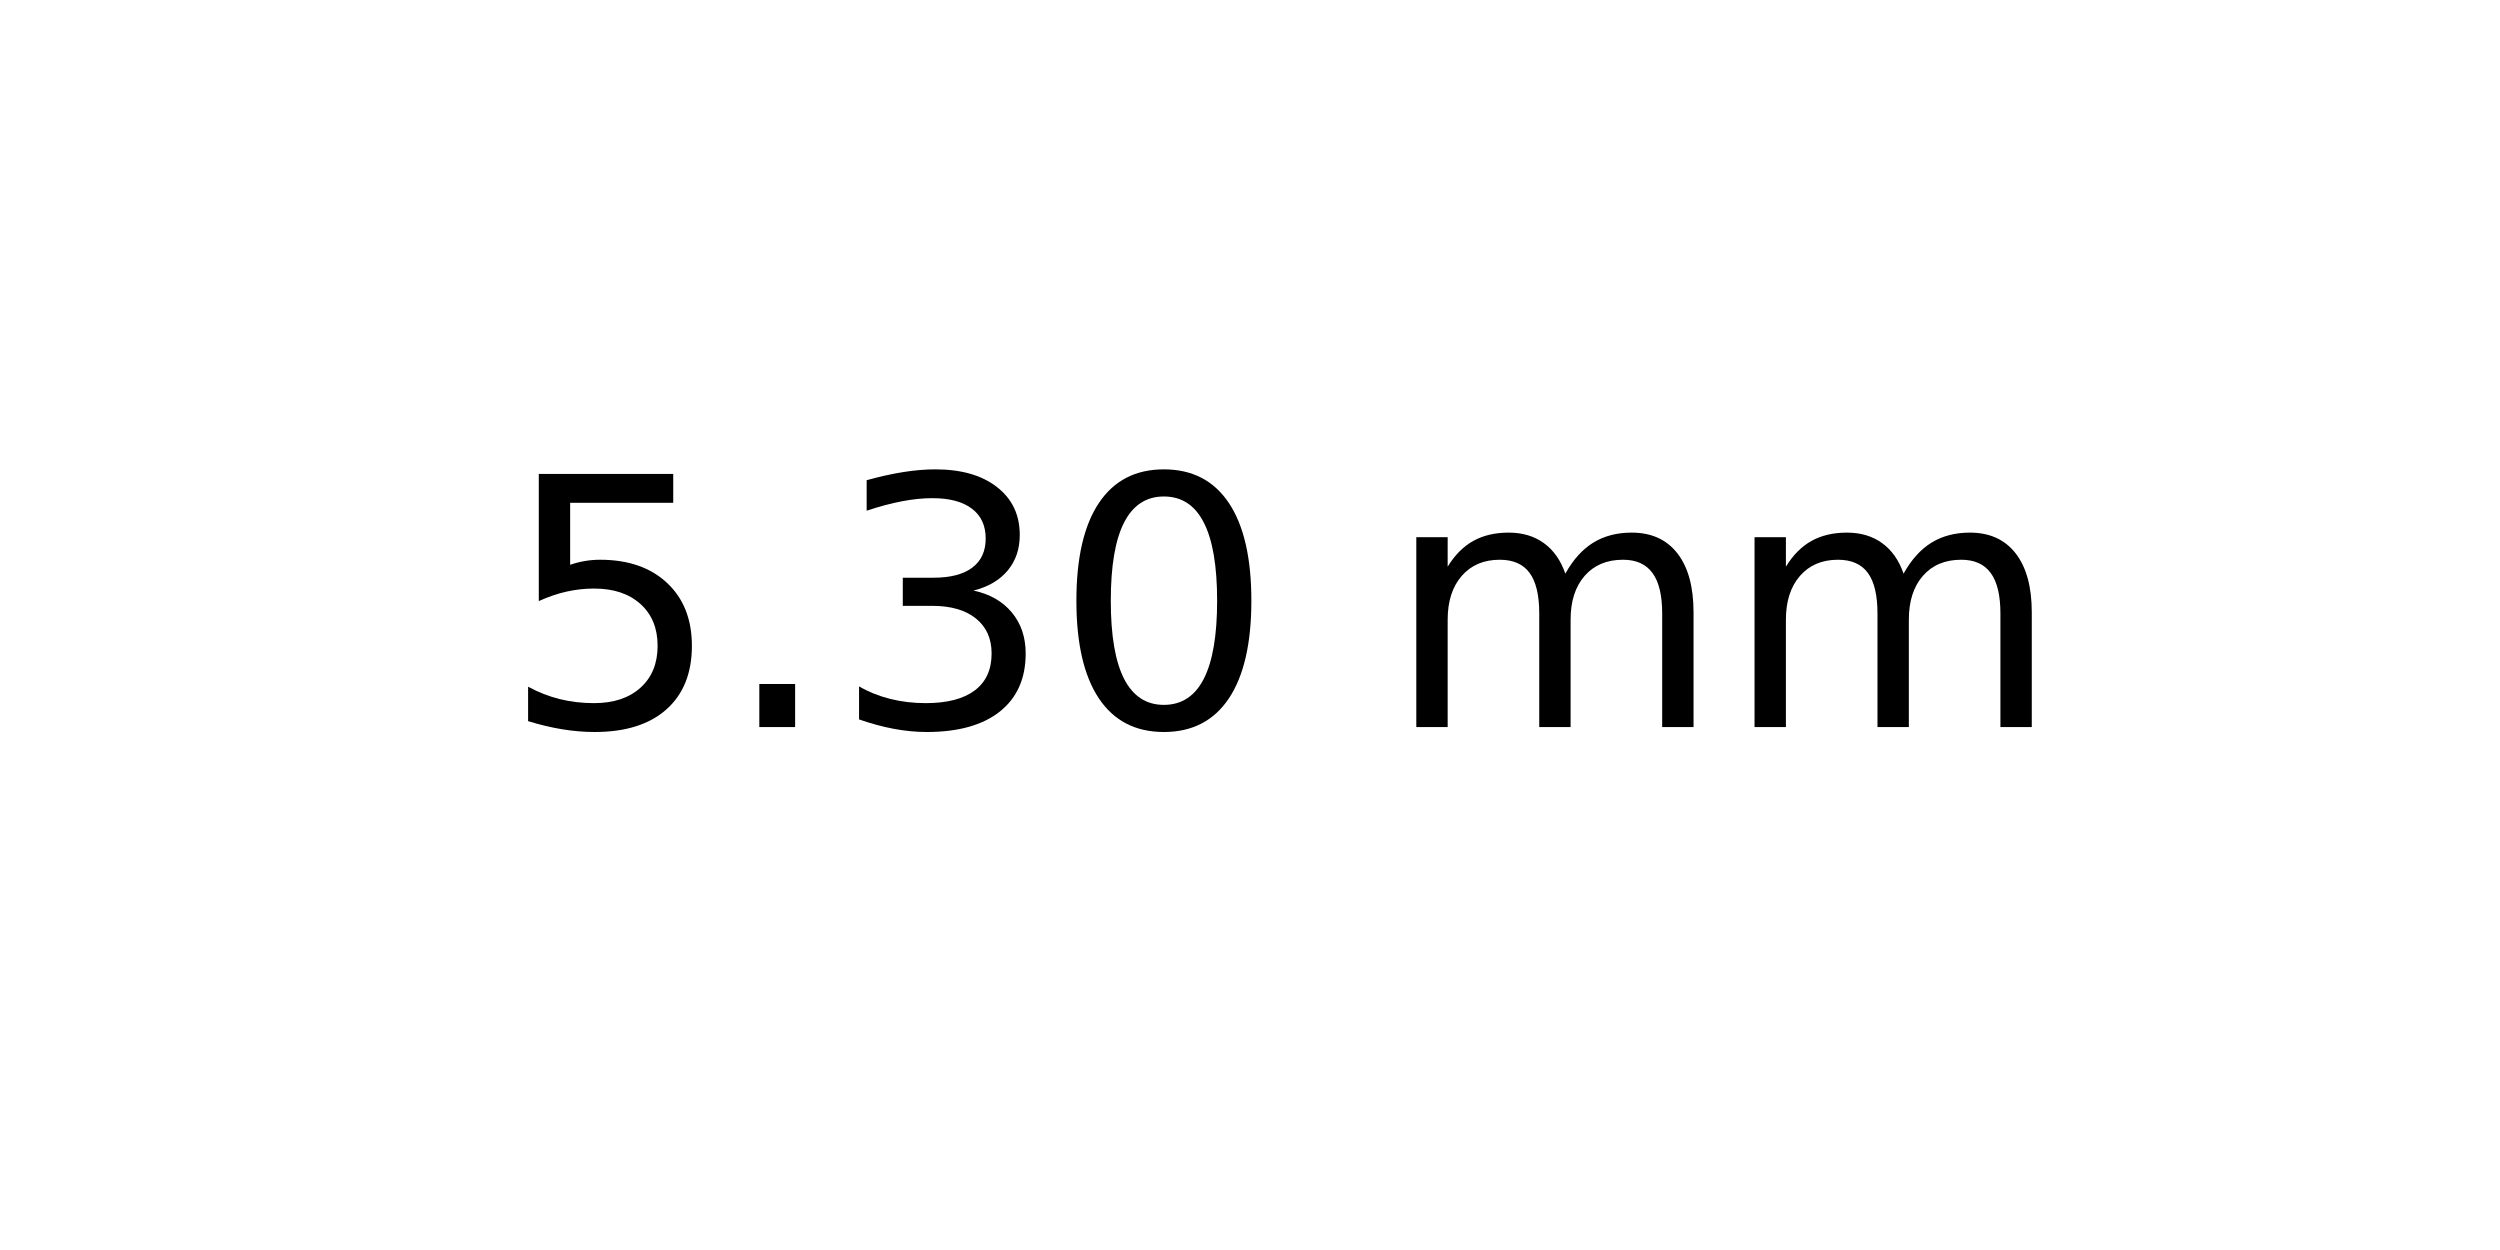
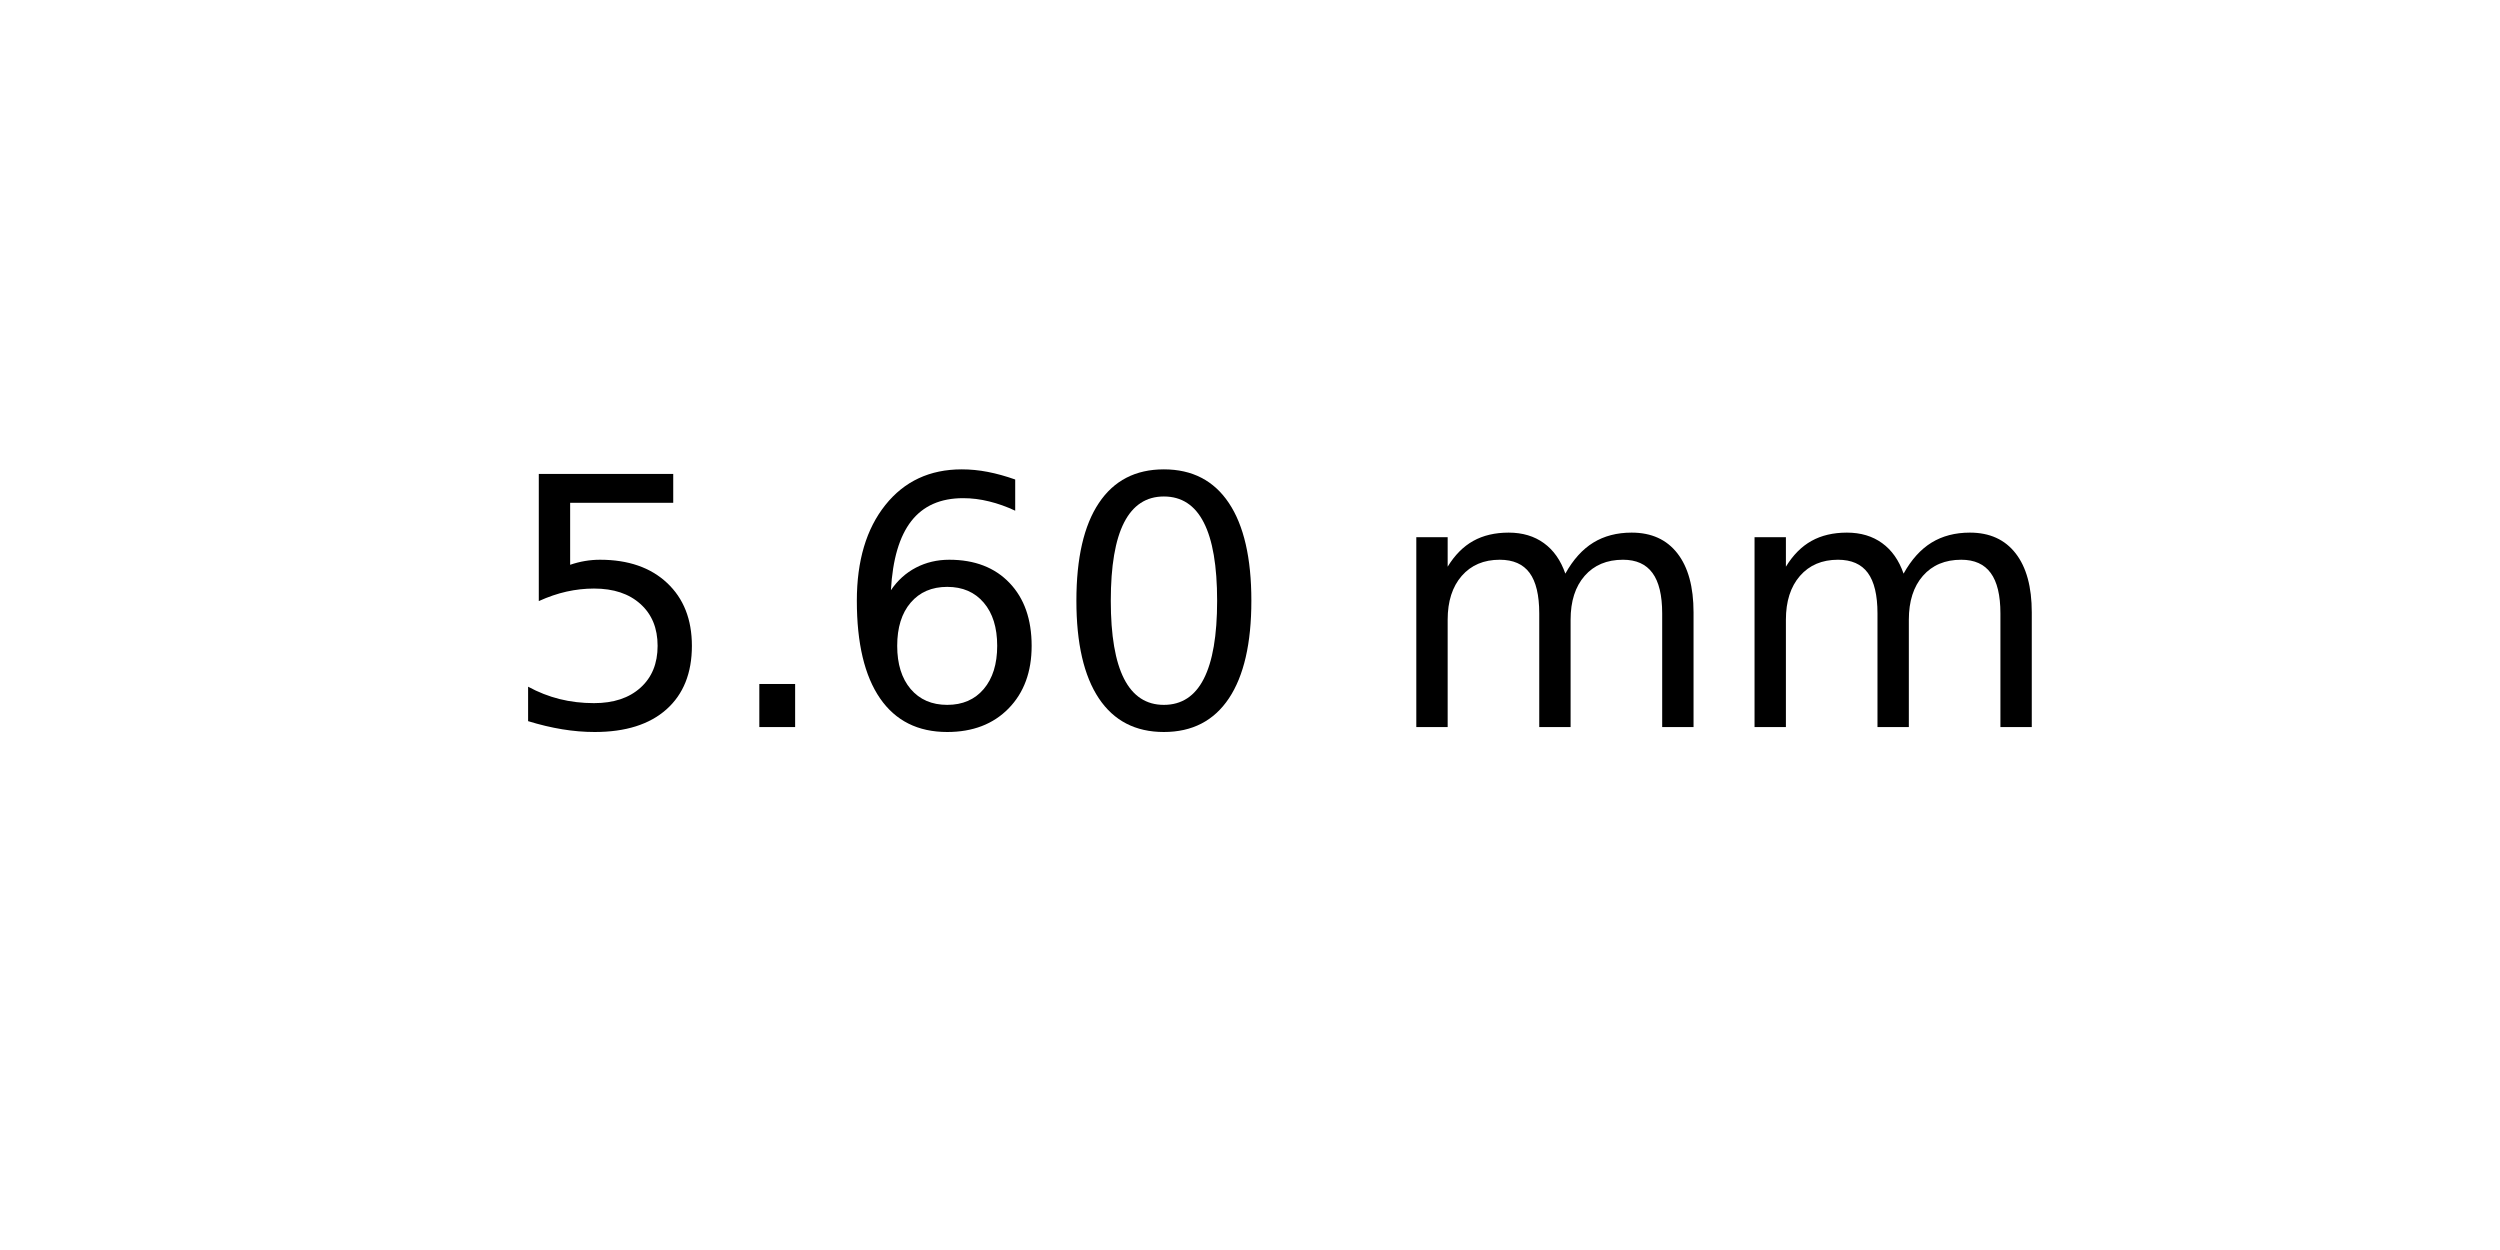
<svg xmlns="http://www.w3.org/2000/svg" xmlns:xlink="http://www.w3.org/1999/xlink" width="72pt" height="36pt" viewBox="0 0 72 36" version="1.1">
  <defs>
    <style type="text/css">*{stroke-linejoin: round; stroke-linecap: butt}</style>
  </defs>
  <g id="figure_1">
    <g id="axes_1">
      <g id="text_1">
        <g transform="translate(14.4375 20.93937) scale(0.1 -0.1)">
          <defs>
            <path id="DejaVuSans-35" d="M 691 4666  L 3169 4666  L 3169 4134  L 1269 4134  L 1269 2991  Q 1406 3038 1543 3061  Q 1681 3084 1819 3084  Q 2600 3084 3056 2656  Q 3513 2228 3513 1497  Q 3513 744 3044 326  Q 2575 -91 1722 -91  Q 1428 -91 1123 -41  Q 819 9 494 109  L 494 744  Q 775 591 1075 516  Q 1375 441 1709 441  Q 2250 441 2565 725  Q 2881 1009 2881 1497  Q 2881 1984 2565 2268  Q 2250 2553 1709 2553  Q 1456 2553 1204 2497  Q 953 2441 691 2322  L 691 4666  z " transform="scale(0.015625)" />
            <path id="DejaVuSans-2e" d="M 684 794  L 1344 794  L 1344 0  L 684 0  L 684 794  z " transform="scale(0.015625)" />
-             <path id="DejaVuSans-33" d="M 2597 2516  Q 3050 2419 3304 2112  Q 3559 1806 3559 1356  Q 3559 666 3084 287  Q 2609 -91 1734 -91  Q 1441 -91 1130 -33  Q 819 25 488 141  L 488 750  Q 750 597 1062 519  Q 1375 441 1716 441  Q 2309 441 2620 675  Q 2931 909 2931 1356  Q 2931 1769 2642 2001  Q 2353 2234 1838 2234  L 1294 2234  L 1294 2753  L 1863 2753  Q 2328 2753 2575 2939  Q 2822 3125 2822 3475  Q 2822 3834 2567 4026  Q 2313 4219 1838 4219  Q 1578 4219 1281 4162  Q 984 4106 628 3988  L 628 4550  Q 988 4650 1302 4700  Q 1616 4750 1894 4750  Q 2613 4750 3031 4423  Q 3450 4097 3450 3541  Q 3450 3153 3228 2886  Q 3006 2619 2597 2516  z " transform="scale(0.015625)" />
+             <path id="DejaVuSans-36" d="M 2113 2584  Q 1688 2584 1439 2293  Q 1191 2003 1191 1497  Q 1191 994 1439 701  Q 1688 409 2113 409  Q 2538 409 2786 701  Q 3034 994 3034 1497  Q 3034 2003 2786 2293  Q 2538 2584 2113 2584  z M 3366 4563  L 3366 3988  Q 3128 4100 2886 4159  Q 2644 4219 2406 4219  Q 1781 4219 1451 3797  Q 1122 3375 1075 2522  Q 1259 2794 1537 2939  Q 1816 3084 2150 3084  Q 2853 3084 3261 2657  Q 3669 2231 3669 1497  Q 3669 778 3244 343  Q 2819 -91 2113 -91  Q 1303 -91 875 529  Q 447 1150 447 2328  Q 447 3434 972 4092  Q 1497 4750 2381 4750  Q 2619 4750 2861 4703  Q 3103 4656 3366 4563  z " transform="scale(0.015625)" />
            <path id="DejaVuSans-30" d="M 2034 4250  Q 1547 4250 1301 3770  Q 1056 3291 1056 2328  Q 1056 1369 1301 889  Q 1547 409 2034 409  Q 2525 409 2770 889  Q 3016 1369 3016 2328  Q 3016 3291 2770 3770  Q 2525 4250 2034 4250  z M 2034 4750  Q 2819 4750 3233 4129  Q 3647 3509 3647 2328  Q 3647 1150 3233 529  Q 2819 -91 2034 -91  Q 1250 -91 836 529  Q 422 1150 422 2328  Q 422 3509 836 4129  Q 1250 4750 2034 4750  z " transform="scale(0.015625)" />
            <path id="DejaVuSans-20" transform="scale(0.015625)" />
            <path id="DejaVuSans-6d" d="M 3328 2828  Q 3544 3216 3844 3400  Q 4144 3584 4550 3584  Q 5097 3584 5394 3201  Q 5691 2819 5691 2113  L 5691 0  L 5113 0  L 5113 2094  Q 5113 2597 4934 2840  Q 4756 3084 4391 3084  Q 3944 3084 3684 2787  Q 3425 2491 3425 1978  L 3425 0  L 2847 0  L 2847 2094  Q 2847 2600 2669 2842  Q 2491 3084 2119 3084  Q 1678 3084 1418 2786  Q 1159 2488 1159 1978  L 1159 0  L 581 0  L 581 3500  L 1159 3500  L 1159 2956  Q 1356 3278 1631 3431  Q 1906 3584 2284 3584  Q 2666 3584 2933 3390  Q 3200 3197 3328 2828  z " transform="scale(0.015625)" />
          </defs>
          <use xlink:href="#DejaVuSans-35" />
          <use xlink:href="#DejaVuSans-2e" x="63.623" />
-           <use xlink:href="#DejaVuSans-33" x="95.41" />
+           <use xlink:href="#DejaVuSans-36" x="95.41" />
          <use xlink:href="#DejaVuSans-30" x="159.033" />
          <use xlink:href="#DejaVuSans-20" x="222.656" />
          <use xlink:href="#DejaVuSans-6d" x="254.443" />
          <use xlink:href="#DejaVuSans-6d" x="351.855" />
        </g>
      </g>
    </g>
  </g>
</svg>
